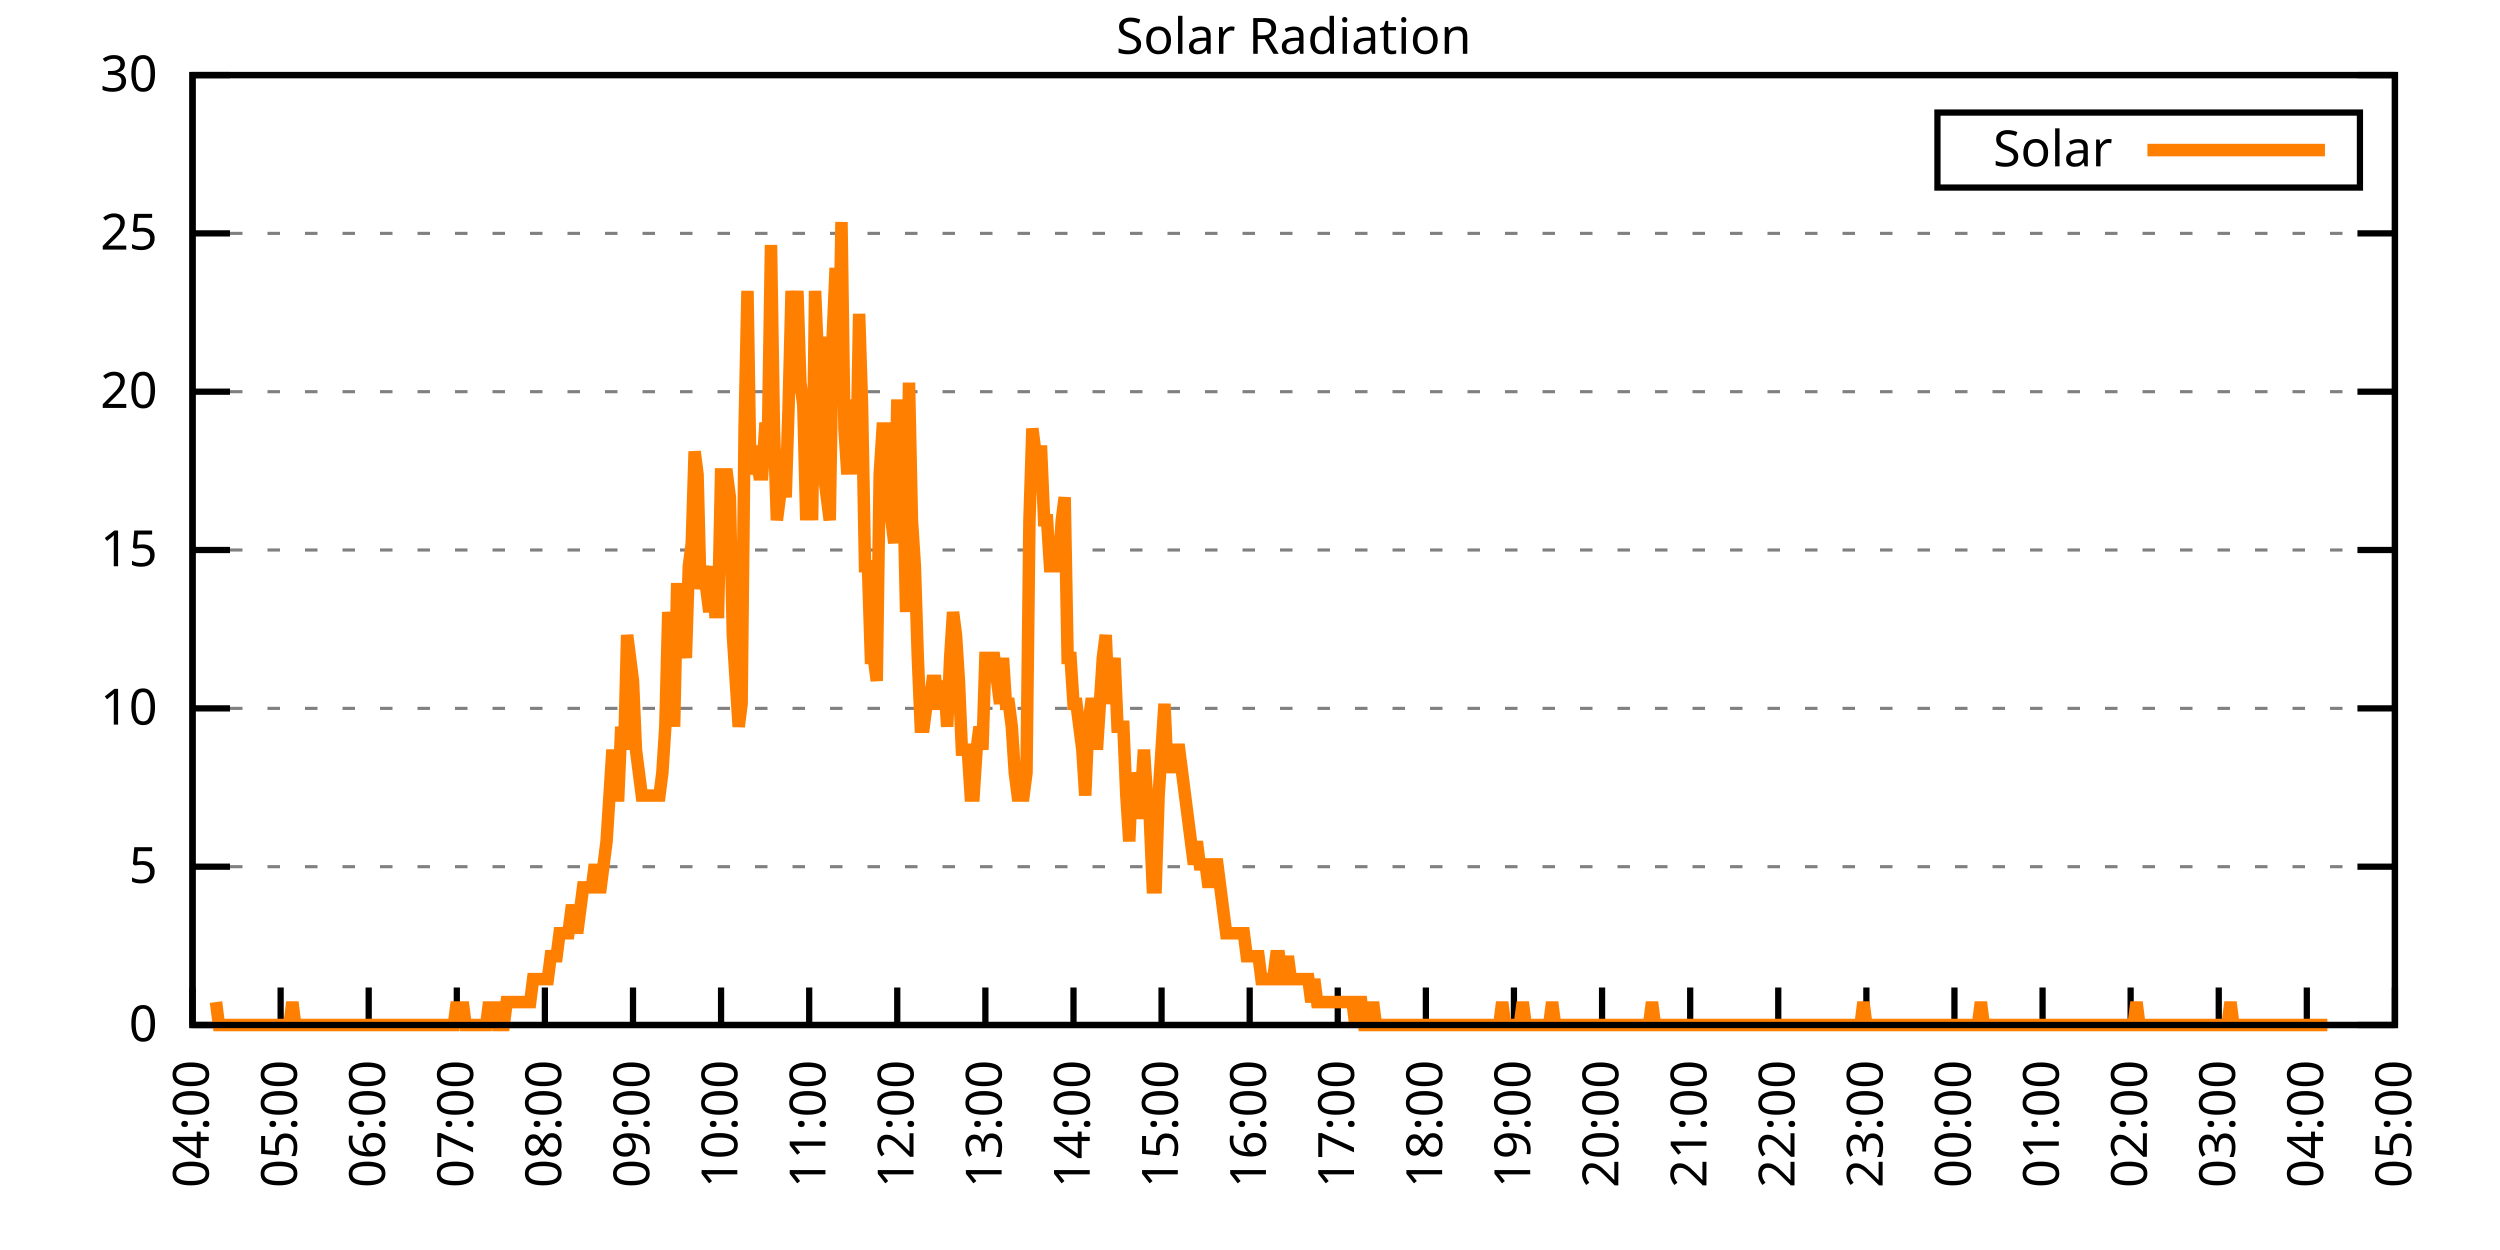
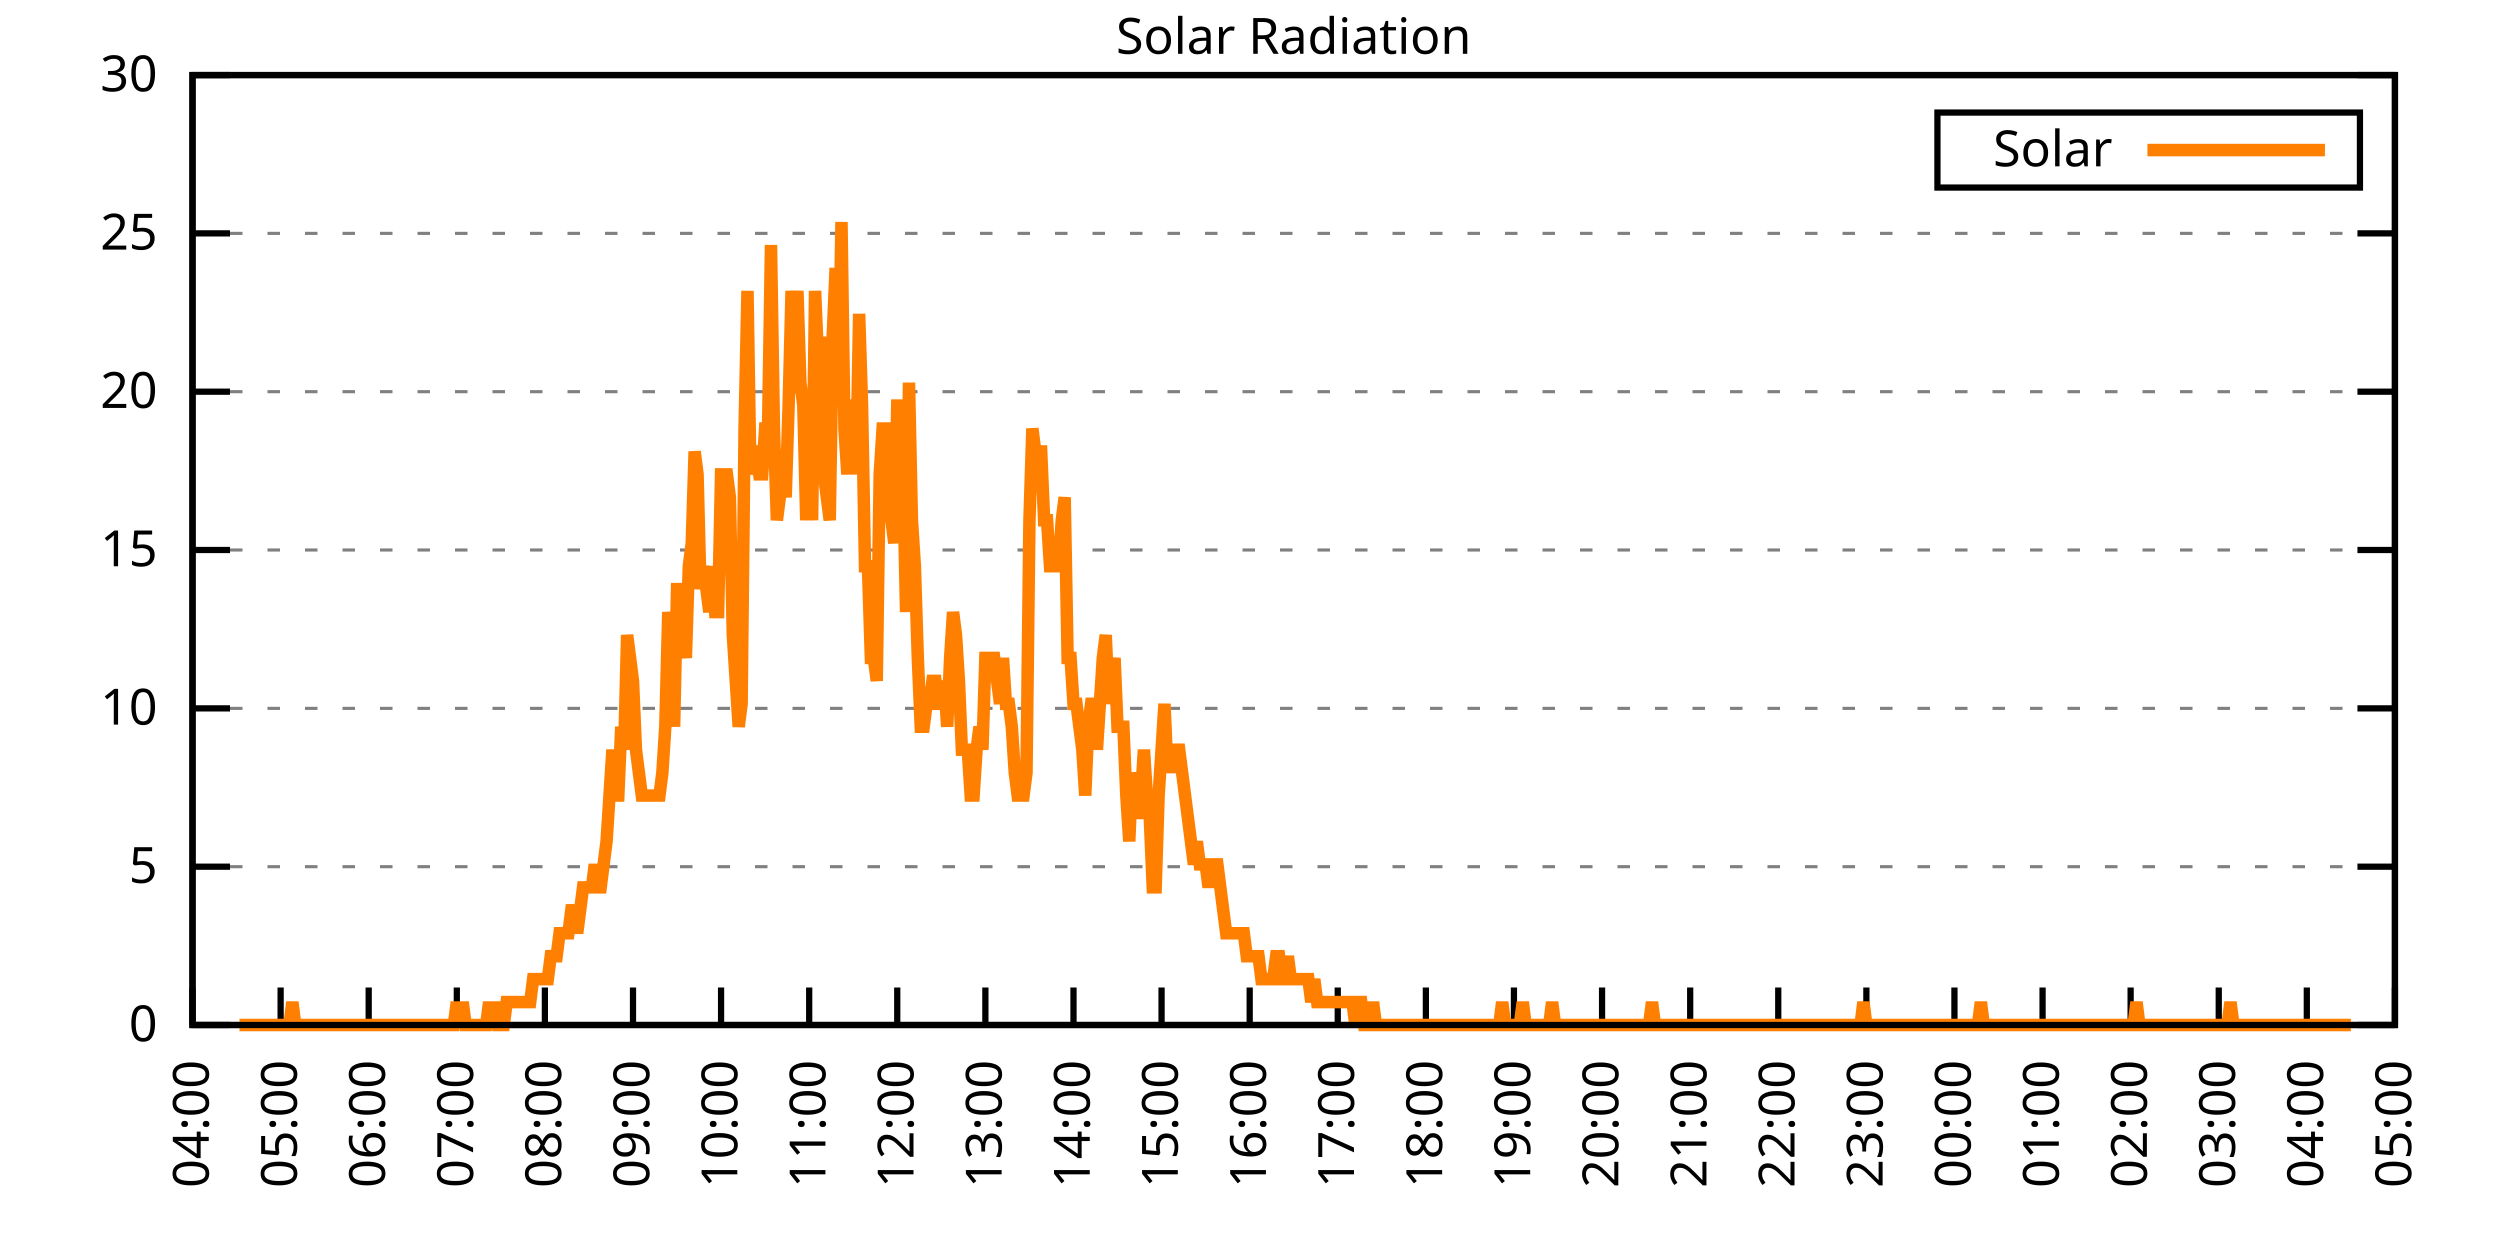
<svg xmlns="http://www.w3.org/2000/svg" xmlns:xlink="http://www.w3.org/1999/xlink" width="400" height="200" viewBox="0 0 400 200">
  <g id="gnuplot_canvas">
    <rect x="0" y="0" width="400" height="200" fill="none" />
    <defs>
      <circle id="gpDot" r="0.5" stroke-width="0.5" stroke="currentColor" />
      <path id="gpPt0" stroke-width="0.333" stroke="currentColor" d="M-1,0 h2 M0,-1 v2" />
      <path id="gpPt1" stroke-width="0.333" stroke="currentColor" d="M-1,-1 L1,1 M1,-1 L-1,1" />
      <path id="gpPt2" stroke-width="0.333" stroke="currentColor" d="M-1,0 L1,0 M0,-1 L0,1 M-1,-1 L1,1 M-1,1 L1,-1" />
      <rect id="gpPt3" stroke-width="0.333" stroke="currentColor" x="-1" y="-1" width="2" height="2" />
      <rect id="gpPt4" stroke-width="0.333" stroke="currentColor" fill="currentColor" x="-1" y="-1" width="2" height="2" />
      <circle id="gpPt5" stroke-width="0.333" stroke="currentColor" cx="0" cy="0" r="1" />
      <use xlink:href="#gpPt5" id="gpPt6" fill="currentColor" stroke="none" />
      <path id="gpPt7" stroke-width="0.333" stroke="currentColor" d="M0,-1.33 L-1.33,0.67 L1.33,0.67 z" />
      <use xlink:href="#gpPt7" id="gpPt8" fill="currentColor" stroke="none" />
      <use xlink:href="#gpPt7" id="gpPt9" stroke="currentColor" transform="rotate(180)" />
      <use xlink:href="#gpPt9" id="gpPt10" fill="currentColor" stroke="none" />
      <use xlink:href="#gpPt3" id="gpPt11" stroke="currentColor" transform="rotate(45)" />
      <use xlink:href="#gpPt11" id="gpPt12" fill="currentColor" stroke="none" />
      <path id="gpPt13" stroke-width="0.333" stroke="currentColor" d="M0,1.330 L1.265,0.411 L0.782,-1.067 L-0.782,-1.076 L-1.265,0.411 z" />
      <use xlink:href="#gpPt13" id="gpPt14" fill="currentColor" stroke="none" />
      <filter id="textbox" filterUnits="objectBoundingBox" x="0" y="0" height="1" width="1">
        <feFlood flood-color="white" flood-opacity="1" result="bgnd" />
        <feComposite in="SourceGraphic" in2="bgnd" operator="atop" />
      </filter>
      <filter id="greybox" filterUnits="objectBoundingBox" x="0" y="0" height="1" width="1">
        <feFlood flood-color="lightgrey" flood-opacity="1" result="grey" />
        <feComposite in="SourceGraphic" in2="grey" operator="atop" />
      </filter>
    </defs>
    <g fill="none" color="white" stroke="currentColor" stroke-width="1.00" stroke-linecap="butt" stroke-linejoin="miter">
</g>
    <g fill="none" color="black" stroke="currentColor" stroke-width="1.00" stroke-linecap="butt" stroke-linejoin="miter">
      <g stroke="none" shape-rendering="crispEdges">
        <polygon fill="rgb(255, 255, 255)" points="30.80,164.00 383.18,164.00 383.18,12.02 30.80,12.02 " />
      </g>
    </g>
    <g fill="none" color="black" stroke="currentColor" stroke-width="1.00" stroke-linecap="butt" stroke-linejoin="miter">
</g>
    <g fill="none" color="black" stroke="black" stroke-width="0.50" stroke-linecap="butt" stroke-linejoin="miter">
</g>
    <g fill="none" color="gray" stroke="currentColor" stroke-width="0.50" stroke-linecap="butt" stroke-linejoin="miter">
      <path stroke="gray" stroke-dasharray="2,4" class="gridline" d="M30.80,164.00 L383.19,164.00  " />
    </g>
    <g fill="none" color="gray" stroke="gray" stroke-width="1.00" stroke-linecap="butt" stroke-linejoin="miter">
</g>
    <g fill="none" color="black" stroke="currentColor" stroke-width="1.00" stroke-linecap="butt" stroke-linejoin="miter">
      <path stroke="black" d="M30.80,164.00 L36.80,164.00 M383.19,164.00 L377.19,164.00  " />
      <g transform="translate(25.20,166.60)" stroke="none" fill="black" font-family="Sans" font-size="8.00" text-anchor="end">
        <text>
          <tspan font-family="Sans"> 0</tspan>
        </text>
      </g>
    </g>
    <g fill="none" color="black" stroke="currentColor" stroke-width="1.00" stroke-linecap="butt" stroke-linejoin="miter">
</g>
    <g fill="none" color="black" stroke="black" stroke-width="0.50" stroke-linecap="butt" stroke-linejoin="miter">
</g>
    <g fill="none" color="gray" stroke="currentColor" stroke-width="0.50" stroke-linecap="butt" stroke-linejoin="miter">
      <path stroke="gray" stroke-dasharray="2,4" class="gridline" d="M30.80,138.67 L383.19,138.67  " />
    </g>
    <g fill="none" color="gray" stroke="gray" stroke-width="1.00" stroke-linecap="butt" stroke-linejoin="miter">
</g>
    <g fill="none" color="black" stroke="currentColor" stroke-width="1.00" stroke-linecap="butt" stroke-linejoin="miter">
      <path stroke="black" d="M30.80,138.67 L36.80,138.67 M383.19,138.67 L377.19,138.67  " />
      <g transform="translate(25.20,141.27)" stroke="none" fill="black" font-family="Sans" font-size="8.00" text-anchor="end">
        <text>
          <tspan font-family="Sans"> 5</tspan>
        </text>
      </g>
    </g>
    <g fill="none" color="black" stroke="currentColor" stroke-width="1.00" stroke-linecap="butt" stroke-linejoin="miter">
</g>
    <g fill="none" color="black" stroke="black" stroke-width="0.50" stroke-linecap="butt" stroke-linejoin="miter">
</g>
    <g fill="none" color="gray" stroke="currentColor" stroke-width="0.50" stroke-linecap="butt" stroke-linejoin="miter">
      <path stroke="gray" stroke-dasharray="2,4" class="gridline" d="M30.80,113.34 L383.19,113.34  " />
    </g>
    <g fill="none" color="gray" stroke="gray" stroke-width="1.00" stroke-linecap="butt" stroke-linejoin="miter">
</g>
    <g fill="none" color="black" stroke="currentColor" stroke-width="1.00" stroke-linecap="butt" stroke-linejoin="miter">
      <path stroke="black" d="M30.80,113.34 L36.80,113.34 M383.19,113.34 L377.19,113.34  " />
      <g transform="translate(25.20,115.94)" stroke="none" fill="black" font-family="Sans" font-size="8.00" text-anchor="end">
        <text>
          <tspan font-family="Sans"> 10</tspan>
        </text>
      </g>
    </g>
    <g fill="none" color="black" stroke="currentColor" stroke-width="1.00" stroke-linecap="butt" stroke-linejoin="miter">
</g>
    <g fill="none" color="black" stroke="black" stroke-width="0.50" stroke-linecap="butt" stroke-linejoin="miter">
</g>
    <g fill="none" color="gray" stroke="currentColor" stroke-width="0.50" stroke-linecap="butt" stroke-linejoin="miter">
      <path stroke="gray" stroke-dasharray="2,4" class="gridline" d="M30.80,88.00 L383.19,88.00  " />
    </g>
    <g fill="none" color="gray" stroke="gray" stroke-width="1.00" stroke-linecap="butt" stroke-linejoin="miter">
</g>
    <g fill="none" color="black" stroke="currentColor" stroke-width="1.00" stroke-linecap="butt" stroke-linejoin="miter">
      <path stroke="black" d="M30.80,88.00 L36.80,88.00 M383.19,88.00 L377.19,88.00  " />
      <g transform="translate(25.20,90.60)" stroke="none" fill="black" font-family="Sans" font-size="8.00" text-anchor="end">
        <text>
          <tspan font-family="Sans"> 15</tspan>
        </text>
      </g>
    </g>
    <g fill="none" color="black" stroke="currentColor" stroke-width="1.00" stroke-linecap="butt" stroke-linejoin="miter">
</g>
    <g fill="none" color="black" stroke="black" stroke-width="0.50" stroke-linecap="butt" stroke-linejoin="miter">
</g>
    <g fill="none" color="gray" stroke="currentColor" stroke-width="0.50" stroke-linecap="butt" stroke-linejoin="miter">
      <path stroke="gray" stroke-dasharray="2,4" class="gridline" d="M30.80,62.67 L383.19,62.67  " />
    </g>
    <g fill="none" color="gray" stroke="gray" stroke-width="1.00" stroke-linecap="butt" stroke-linejoin="miter">
</g>
    <g fill="none" color="black" stroke="currentColor" stroke-width="1.00" stroke-linecap="butt" stroke-linejoin="miter">
      <path stroke="black" d="M30.80,62.67 L36.80,62.67 M383.19,62.67 L377.19,62.67  " />
      <g transform="translate(25.20,65.27)" stroke="none" fill="black" font-family="Sans" font-size="8.00" text-anchor="end">
        <text>
          <tspan font-family="Sans"> 20</tspan>
        </text>
      </g>
    </g>
    <g fill="none" color="black" stroke="currentColor" stroke-width="1.00" stroke-linecap="butt" stroke-linejoin="miter">
</g>
    <g fill="none" color="black" stroke="black" stroke-width="0.50" stroke-linecap="butt" stroke-linejoin="miter">
</g>
    <g fill="none" color="gray" stroke="currentColor" stroke-width="0.50" stroke-linecap="butt" stroke-linejoin="miter">
      <path stroke="gray" stroke-dasharray="2,4" class="gridline" d="M30.80,37.34 L383.19,37.34  " />
    </g>
    <g fill="none" color="gray" stroke="gray" stroke-width="1.00" stroke-linecap="butt" stroke-linejoin="miter">
</g>
    <g fill="none" color="black" stroke="currentColor" stroke-width="1.00" stroke-linecap="butt" stroke-linejoin="miter">
      <path stroke="black" d="M30.80,37.34 L36.80,37.34 M383.19,37.34 L377.19,37.34  " />
      <g transform="translate(25.20,39.94)" stroke="none" fill="black" font-family="Sans" font-size="8.00" text-anchor="end">
        <text>
          <tspan font-family="Sans"> 25</tspan>
        </text>
      </g>
    </g>
    <g fill="none" color="black" stroke="currentColor" stroke-width="1.00" stroke-linecap="butt" stroke-linejoin="miter">
</g>
    <g fill="none" color="black" stroke="black" stroke-width="0.50" stroke-linecap="butt" stroke-linejoin="miter">
</g>
    <g fill="none" color="gray" stroke="currentColor" stroke-width="0.50" stroke-linecap="butt" stroke-linejoin="miter">
      <path stroke="gray" stroke-dasharray="2,4" class="gridline" d="M30.80,12.01 L383.19,12.01  " />
    </g>
    <g fill="none" color="gray" stroke="gray" stroke-width="1.00" stroke-linecap="butt" stroke-linejoin="miter">
</g>
    <g fill="none" color="black" stroke="currentColor" stroke-width="1.00" stroke-linecap="butt" stroke-linejoin="miter">
      <path stroke="black" d="M30.80,12.01 L36.80,12.01 M383.19,12.01 L377.19,12.01  " />
      <g transform="translate(25.20,14.61)" stroke="none" fill="black" font-family="Sans" font-size="8.00" text-anchor="end">
        <text>
          <tspan font-family="Sans"> 30</tspan>
        </text>
      </g>
    </g>
    <g fill="none" color="black" stroke="currentColor" stroke-width="1.00" stroke-linecap="butt" stroke-linejoin="miter">
      <path stroke="black" d="M30.80,164.00 L30.80,158.00  " />
      <g transform="translate(33.40,169.60) rotate(270.00)" stroke="none" fill="black" font-family="Sans" font-size="8.00" text-anchor="end">
        <text>
          <tspan font-family="Sans">04:00</tspan>
        </text>
      </g>
    </g>
    <g fill="none" color="black" stroke="currentColor" stroke-width="1.00" stroke-linecap="butt" stroke-linejoin="miter">
      <path stroke="black" d="M44.90,164.00 L44.90,158.00  " />
      <g transform="translate(47.50,169.60) rotate(270.00)" stroke="none" fill="black" font-family="Sans" font-size="8.00" text-anchor="end">
        <text>
          <tspan font-family="Sans">05:00</tspan>
        </text>
      </g>
    </g>
    <g fill="none" color="black" stroke="currentColor" stroke-width="1.00" stroke-linecap="butt" stroke-linejoin="miter">
      <path stroke="black" d="M58.99,164.00 L58.99,158.00  " />
      <g transform="translate(61.59,169.60) rotate(270.00)" stroke="none" fill="black" font-family="Sans" font-size="8.00" text-anchor="end">
        <text>
          <tspan font-family="Sans">06:00</tspan>
        </text>
      </g>
    </g>
    <g fill="none" color="black" stroke="currentColor" stroke-width="1.00" stroke-linecap="butt" stroke-linejoin="miter">
      <path stroke="black" d="M73.09,164.00 L73.09,158.00  " />
      <g transform="translate(75.69,169.60) rotate(270.00)" stroke="none" fill="black" font-family="Sans" font-size="8.00" text-anchor="end">
        <text>
          <tspan font-family="Sans">07:00</tspan>
        </text>
      </g>
    </g>
    <g fill="none" color="black" stroke="currentColor" stroke-width="1.00" stroke-linecap="butt" stroke-linejoin="miter">
      <path stroke="black" d="M87.18,164.00 L87.18,158.00  " />
      <g transform="translate(89.78,169.60) rotate(270.00)" stroke="none" fill="black" font-family="Sans" font-size="8.00" text-anchor="end">
        <text>
          <tspan font-family="Sans">08:00</tspan>
        </text>
      </g>
    </g>
    <g fill="none" color="black" stroke="currentColor" stroke-width="1.00" stroke-linecap="butt" stroke-linejoin="miter">
      <path stroke="black" d="M101.28,164.00 L101.28,158.00  " />
      <g transform="translate(103.88,169.60) rotate(270.00)" stroke="none" fill="black" font-family="Sans" font-size="8.00" text-anchor="end">
        <text>
          <tspan font-family="Sans">09:00</tspan>
        </text>
      </g>
    </g>
    <g fill="none" color="black" stroke="currentColor" stroke-width="1.00" stroke-linecap="butt" stroke-linejoin="miter">
      <path stroke="black" d="M115.37,164.00 L115.37,158.00  " />
      <g transform="translate(117.97,169.60) rotate(270.00)" stroke="none" fill="black" font-family="Sans" font-size="8.00" text-anchor="end">
        <text>
          <tspan font-family="Sans">10:00</tspan>
        </text>
      </g>
    </g>
    <g fill="none" color="black" stroke="currentColor" stroke-width="1.00" stroke-linecap="butt" stroke-linejoin="miter">
      <path stroke="black" d="M129.47,164.00 L129.47,158.00  " />
      <g transform="translate(132.07,169.60) rotate(270.00)" stroke="none" fill="black" font-family="Sans" font-size="8.00" text-anchor="end">
        <text>
          <tspan font-family="Sans">11:00</tspan>
        </text>
      </g>
    </g>
    <g fill="none" color="black" stroke="currentColor" stroke-width="1.00" stroke-linecap="butt" stroke-linejoin="miter">
      <path stroke="black" d="M143.56,164.00 L143.56,158.00  " />
      <g transform="translate(146.16,169.60) rotate(270.00)" stroke="none" fill="black" font-family="Sans" font-size="8.00" text-anchor="end">
        <text>
          <tspan font-family="Sans">12:00</tspan>
        </text>
      </g>
    </g>
    <g fill="none" color="black" stroke="currentColor" stroke-width="1.00" stroke-linecap="butt" stroke-linejoin="miter">
      <path stroke="black" d="M157.66,164.00 L157.66,158.00  " />
      <g transform="translate(160.26,169.60) rotate(270.00)" stroke="none" fill="black" font-family="Sans" font-size="8.00" text-anchor="end">
        <text>
          <tspan font-family="Sans">13:00</tspan>
        </text>
      </g>
    </g>
    <g fill="none" color="black" stroke="currentColor" stroke-width="1.00" stroke-linecap="butt" stroke-linejoin="miter">
      <path stroke="black" d="M171.76,164.00 L171.76,158.00  " />
      <g transform="translate(174.36,169.60) rotate(270.00)" stroke="none" fill="black" font-family="Sans" font-size="8.00" text-anchor="end">
        <text>
          <tspan font-family="Sans">14:00</tspan>
        </text>
      </g>
    </g>
    <g fill="none" color="black" stroke="currentColor" stroke-width="1.00" stroke-linecap="butt" stroke-linejoin="miter">
      <path stroke="black" d="M185.85,164.00 L185.85,158.00  " />
      <g transform="translate(188.45,169.60) rotate(270.00)" stroke="none" fill="black" font-family="Sans" font-size="8.00" text-anchor="end">
        <text>
          <tspan font-family="Sans">15:00</tspan>
        </text>
      </g>
    </g>
    <g fill="none" color="black" stroke="currentColor" stroke-width="1.00" stroke-linecap="butt" stroke-linejoin="miter">
      <path stroke="black" d="M199.95,164.00 L199.95,158.00  " />
      <g transform="translate(202.55,169.60) rotate(270.00)" stroke="none" fill="black" font-family="Sans" font-size="8.00" text-anchor="end">
        <text>
          <tspan font-family="Sans">16:00</tspan>
        </text>
      </g>
    </g>
    <g fill="none" color="black" stroke="currentColor" stroke-width="1.00" stroke-linecap="butt" stroke-linejoin="miter">
      <path stroke="black" d="M214.04,164.00 L214.04,158.00  " />
      <g transform="translate(216.64,169.60) rotate(270.00)" stroke="none" fill="black" font-family="Sans" font-size="8.00" text-anchor="end">
        <text>
          <tspan font-family="Sans">17:00</tspan>
        </text>
      </g>
    </g>
    <g fill="none" color="black" stroke="currentColor" stroke-width="1.00" stroke-linecap="butt" stroke-linejoin="miter">
      <path stroke="black" d="M228.14,164.00 L228.14,158.00  " />
      <g transform="translate(230.74,169.60) rotate(270.00)" stroke="none" fill="black" font-family="Sans" font-size="8.00" text-anchor="end">
        <text>
          <tspan font-family="Sans">18:00</tspan>
        </text>
      </g>
    </g>
    <g fill="none" color="black" stroke="currentColor" stroke-width="1.00" stroke-linecap="butt" stroke-linejoin="miter">
      <path stroke="black" d="M242.23,164.00 L242.23,158.00  " />
      <g transform="translate(244.83,169.60) rotate(270.00)" stroke="none" fill="black" font-family="Sans" font-size="8.00" text-anchor="end">
        <text>
          <tspan font-family="Sans">19:00</tspan>
        </text>
      </g>
    </g>
    <g fill="none" color="black" stroke="currentColor" stroke-width="1.00" stroke-linecap="butt" stroke-linejoin="miter">
      <path stroke="black" d="M256.33,164.00 L256.33,158.00  " />
      <g transform="translate(258.93,169.60) rotate(270.00)" stroke="none" fill="black" font-family="Sans" font-size="8.00" text-anchor="end">
        <text>
          <tspan font-family="Sans">20:00</tspan>
        </text>
      </g>
    </g>
    <g fill="none" color="black" stroke="currentColor" stroke-width="1.00" stroke-linecap="butt" stroke-linejoin="miter">
      <path stroke="black" d="M270.43,164.00 L270.43,158.00  " />
      <g transform="translate(273.03,169.60) rotate(270.00)" stroke="none" fill="black" font-family="Sans" font-size="8.00" text-anchor="end">
        <text>
          <tspan font-family="Sans">21:00</tspan>
        </text>
      </g>
    </g>
    <g fill="none" color="black" stroke="currentColor" stroke-width="1.00" stroke-linecap="butt" stroke-linejoin="miter">
      <path stroke="black" d="M284.52,164.00 L284.52,158.00  " />
      <g transform="translate(287.12,169.60) rotate(270.00)" stroke="none" fill="black" font-family="Sans" font-size="8.00" text-anchor="end">
        <text>
          <tspan font-family="Sans">22:00</tspan>
        </text>
      </g>
    </g>
    <g fill="none" color="black" stroke="currentColor" stroke-width="1.00" stroke-linecap="butt" stroke-linejoin="miter">
      <path stroke="black" d="M298.62,164.00 L298.62,158.00  " />
      <g transform="translate(301.22,169.60) rotate(270.00)" stroke="none" fill="black" font-family="Sans" font-size="8.00" text-anchor="end">
        <text>
          <tspan font-family="Sans">23:00</tspan>
        </text>
      </g>
    </g>
    <g fill="none" color="black" stroke="currentColor" stroke-width="1.00" stroke-linecap="butt" stroke-linejoin="miter">
      <path stroke="black" d="M312.71,164.00 L312.71,158.00  " />
      <g transform="translate(315.31,169.60) rotate(270.00)" stroke="none" fill="black" font-family="Sans" font-size="8.00" text-anchor="end">
        <text>
          <tspan font-family="Sans">00:00</tspan>
        </text>
      </g>
    </g>
    <g fill="none" color="black" stroke="currentColor" stroke-width="1.00" stroke-linecap="butt" stroke-linejoin="miter">
      <path stroke="black" d="M326.81,164.00 L326.81,158.00  " />
      <g transform="translate(329.41,169.60) rotate(270.00)" stroke="none" fill="black" font-family="Sans" font-size="8.00" text-anchor="end">
        <text>
          <tspan font-family="Sans">01:00</tspan>
        </text>
      </g>
    </g>
    <g fill="none" color="black" stroke="currentColor" stroke-width="1.00" stroke-linecap="butt" stroke-linejoin="miter">
      <path stroke="black" d="M340.90,164.00 L340.90,158.00  " />
      <g transform="translate(343.50,169.60) rotate(270.00)" stroke="none" fill="black" font-family="Sans" font-size="8.00" text-anchor="end">
        <text>
          <tspan font-family="Sans">02:00</tspan>
        </text>
      </g>
    </g>
    <g fill="none" color="black" stroke="currentColor" stroke-width="1.00" stroke-linecap="butt" stroke-linejoin="miter">
      <path stroke="black" d="M355.00,164.00 L355.00,158.00  " />
      <g transform="translate(357.60,169.60) rotate(270.00)" stroke="none" fill="black" font-family="Sans" font-size="8.00" text-anchor="end">
        <text>
          <tspan font-family="Sans">03:00</tspan>
        </text>
      </g>
    </g>
    <g fill="none" color="black" stroke="currentColor" stroke-width="1.00" stroke-linecap="butt" stroke-linejoin="miter">
      <path stroke="black" d="M369.09,164.00 L369.09,158.00  " />
      <g transform="translate(371.69,169.60) rotate(270.00)" stroke="none" fill="black" font-family="Sans" font-size="8.00" text-anchor="end">
        <text>
          <tspan font-family="Sans">04:00</tspan>
        </text>
      </g>
    </g>
    <g fill="none" color="black" stroke="currentColor" stroke-width="1.00" stroke-linecap="butt" stroke-linejoin="miter">
      <path stroke="black" d="M383.19,164.00 L383.19,158.00  " />
      <g transform="translate(385.79,169.60) rotate(270.00)" stroke="none" fill="black" font-family="Sans" font-size="8.00" text-anchor="end">
        <text>
          <tspan font-family="Sans">05:00</tspan>
        </text>
      </g>
    </g>
    <g fill="none" color="black" stroke="currentColor" stroke-width="1.00" stroke-linecap="butt" stroke-linejoin="miter">
</g>
    <g fill="none" color="black" stroke="currentColor" stroke-width="1.00" stroke-linecap="butt" stroke-linejoin="miter">
      <path stroke="black" d="M30.80,12.01 L30.80,164.00 L383.19,164.00 L383.19,12.01 L30.80,12.01 Z  " />
    </g>
    <g fill="none" color="black" stroke="currentColor" stroke-width="1.00" stroke-linecap="butt" stroke-linejoin="miter">
</g>
    <g fill="none" color="black" stroke="currentColor" stroke-width="1.00" stroke-linecap="butt" stroke-linejoin="miter">
      <path stroke="black" d="M309.99,30.01 L309.99,18.01 L377.59,18.01 L377.59,30.01 L309.99,30.01 Z  " />
    </g>
    <g id="Solar_Radiation_plot_1">
      <g fill="none" color="white" stroke="black" stroke-width="2.00" stroke-linecap="butt" stroke-linejoin="miter">
</g>
      <g fill="none" color="black" stroke="currentColor" stroke-width="2.00" stroke-linecap="butt" stroke-linejoin="miter">
        <g transform="translate(337.99,26.61)" stroke="none" fill="black" font-family="Sans" font-size="8.00" text-anchor="end">
          <text>
            <tspan font-family="Sans">Solar</tspan>
          </text>
        </g>
      </g>
      <g fill="none" color="black" stroke="currentColor" stroke-width="2.00" stroke-linecap="butt" stroke-linejoin="miter">
-         <path stroke="rgb(255, 127,   0)" d="M343.59,24.01 L371.99,24.01 M34.56,160.33 L35.03,164.00 L35.50,164.00 L35.97,164.00 L36.44,164.00 L36.91,164.00   L37.38,164.00 L37.85,164.00 L38.32,164.00 L38.79,164.00 L39.26,164.00 L39.73,164.00 L40.20,164.00 L40.67,164.00   L41.14,164.00 L41.61,164.00 L42.08,164.00 L42.55,164.00 L43.02,164.00 L43.49,164.00 L43.96,164.00 L44.43,164.00   L44.90,164.00 L45.37,164.00 L45.84,164.00 L46.31,164.00 L46.78,160.33 L47.24,164.00 L47.71,164.00 L48.18,164.00   L48.65,164.00 L49.12,164.00 L49.59,164.00 L50.06,164.00 L50.53,164.00 L51.00,164.00 L51.47,164.00 L51.94,164.00   L52.41,164.00 L52.88,164.00 L53.35,164.00 L53.82,164.00 L54.29,164.00 L54.76,164.00 L55.23,164.00 L55.70,164.00   L56.17,164.00 L56.64,164.00 L57.11,164.00 L57.58,164.00 L58.05,164.00 L58.52,164.00 L58.99,164.00 L59.46,164.00   L59.93,164.00 L60.40,164.00 L60.87,164.00 L61.34,164.00 L61.81,164.00 L62.28,164.00 L62.75,164.00 L63.22,164.00   L63.69,164.00 L64.16,164.00 L64.63,164.00 L65.10,164.00 L65.57,164.00 L66.04,164.00 L66.51,164.00 L66.98,164.00   L67.45,164.00 L67.92,164.00 L68.39,164.00 L68.86,164.00 L69.33,164.00 L69.80,164.00 L70.27,164.00 L70.74,164.00   L71.21,164.00 L71.68,164.00 L72.15,164.00 L72.62,164.00 L73.09,160.33 L73.56,164.00 L74.03,160.33 L74.50,164.00   L74.97,164.00 L75.44,164.00 L75.91,164.00 L76.38,164.00 L76.85,164.00 L77.32,164.00 L77.79,164.00 L78.26,160.33   L78.73,164.00 L79.19,160.33 L79.66,164.00 L80.13,164.00 L80.60,164.00 L81.07,160.33 L81.54,160.33 L82.01,160.33   L82.48,160.33 L82.95,160.33 L83.42,160.33 L83.89,160.33 L84.36,160.33 L84.83,160.33 L85.30,156.66 L85.77,156.66   L86.24,156.66 L86.71,156.66 L87.18,156.66 L87.65,156.66 L88.12,152.99 L88.59,152.99 L89.06,152.99 L89.53,149.32   L90.00,149.32 L90.47,149.32 L90.94,149.32 L91.41,145.65 L91.88,145.65 L92.35,149.32 L92.82,145.65 L93.29,141.98   L93.76,141.98 L94.23,141.98 L94.70,141.98 L95.17,138.30 L95.64,141.98 L96.11,141.98 L96.58,138.30 L97.05,134.63   L97.52,127.29 L97.99,119.95 L98.46,127.29 L98.93,127.29 L99.40,116.28 L99.87,119.95 L100.34,101.60 L100.81,105.27   L101.28,108.94 L101.75,119.95 L102.22,123.62 L102.69,127.29 L103.16,127.29 L103.63,127.29 L104.10,127.29 L104.57,127.29   L105.04,127.29 L105.51,127.29 L105.98,123.62 L106.45,116.28 L106.92,97.93 L107.39,101.60 L107.86,116.28 L108.33,94.26   L108.80,94.26 L109.27,101.60 L109.74,105.27 L110.21,90.59 L110.68,86.91 L111.14,72.23 L111.61,75.90 L112.08,94.26   L112.55,90.59 L113.02,94.26 L113.49,97.93 L113.96,90.59 L114.43,97.93 L114.90,97.93 L115.37,75.90 L115.84,75.90   L116.31,75.90 L116.78,79.57 L117.25,101.60 L117.72,108.94 L118.19,116.28 L118.66,112.61 L119.13,68.56 L119.60,46.54   L120.07,75.90 L120.54,72.23 L121.01,72.23 L121.48,75.90 L121.95,75.90 L122.42,68.56 L122.89,68.56 L123.36,39.19   L123.83,68.56 L124.30,83.24 L124.77,79.57 L125.24,75.90 L125.71,79.57 L126.18,64.89 L126.65,46.54 L127.12,53.88   L127.59,46.54 L128.06,61.22 L128.53,64.89 L129.00,83.24 L129.47,72.23 L129.94,83.24 L130.41,46.54 L130.88,57.55   L131.35,53.88 L131.82,75.90 L132.29,79.57 L132.76,83.24 L133.23,53.88 L133.70,42.87 L134.17,61.22 L134.64,35.52   L135.11,68.56 L135.58,75.90 L136.05,64.89 L136.52,64.89 L136.99,75.90 L137.46,50.21 L137.93,64.89 L138.40,90.59   L138.87,90.59 L139.34,105.27 L139.81,105.27 L140.28,108.94 L140.75,75.90 L141.22,68.56 L141.69,68.56 L142.16,68.56   L142.63,83.24 L143.09,86.91 L143.56,64.89 L144.03,64.89 L144.50,75.90 L144.97,97.93 L145.44,61.22 L145.91,83.24   L146.38,90.59 L146.85,105.27 L147.32,116.28 L147.79,116.28 L148.26,112.61 L148.73,112.61 L149.20,108.94 L149.67,108.94   L150.14,112.61 L150.61,112.61 L151.08,108.94 L151.55,116.28 L152.02,105.27 L152.49,97.93 L152.96,101.60 L153.43,108.94   L153.90,119.95 L154.37,119.95 L154.84,119.95 L155.31,127.29 L155.78,127.29 L156.25,119.95 L156.72,116.28 L157.19,119.95   L157.66,105.27 L158.13,105.27 L158.60,105.27 L159.07,105.27 L159.54,108.94 L160.01,112.61 L160.48,105.27 L160.95,112.61   L161.42,112.61 L161.89,116.28 L162.36,123.62 L162.83,127.29 L163.30,127.29 L163.77,127.29 L164.24,123.62 L164.71,83.24   L165.18,68.56 L165.65,72.23 L166.12,72.23 L166.59,72.23 L167.06,83.24 L167.53,83.24 L168.00,90.59 L168.47,90.59   L168.94,90.59 L169.41,90.59 L169.88,83.24 L170.35,79.57 L170.82,105.27 L171.29,105.27 L171.76,112.61 L172.23,112.61   L172.70,116.28 L173.17,119.95 L173.64,127.29 L174.11,116.28 L174.58,112.61 L175.04,112.61 L175.51,119.95 L175.98,112.61   L176.45,105.27 L176.92,101.60 L177.39,112.61 L177.86,108.94 L178.33,105.27 L178.80,116.28 L179.27,116.28 L179.74,116.28   L180.21,127.29 L180.68,134.63 L181.15,123.62 L181.62,127.29 L182.09,130.96 L182.56,127.29 L183.03,119.95 L183.50,127.29   L183.97,130.96 L184.44,141.98 L184.91,141.98 L185.38,127.29 L185.85,119.95 L186.32,112.61 L186.79,123.62 L187.26,119.95   L187.73,123.62 L188.20,119.95 L188.67,119.95 L189.14,123.62 L189.61,127.29 L190.08,130.96 L190.55,134.63 L191.02,138.30   L191.49,134.63 L191.96,138.30 L192.43,138.30 L192.90,138.30 L193.37,141.98 L193.84,138.30 L194.31,138.30 L194.78,138.30   L195.25,141.98 L195.72,145.65 L196.19,149.32 L196.66,149.32 L197.13,149.32 L197.60,149.32 L198.07,149.32 L198.54,149.32   L199.01,149.32 L199.48,152.99 L199.95,152.99 L200.42,152.99 L200.89,152.99 L201.36,152.99 L201.83,156.66 L202.30,156.66   L202.77,156.66 L203.24,156.66 L203.71,156.66 L204.18,152.99 L204.65,152.99 L205.12,156.66 L205.59,156.66 L206.06,152.99   L206.53,156.66 L207.00,156.66 L207.46,156.66 L207.93,156.66 L208.40,156.66 L208.87,156.66 L209.34,156.66 L209.81,160.33   L210.28,156.66 L210.75,160.33 L211.22,160.33 L211.69,160.33 L212.16,160.33 L212.63,160.33 L213.10,160.33 L213.57,160.33   L214.04,160.33 L214.51,160.33 L214.98,160.33 L215.45,160.33 L215.92,160.33 L216.39,160.33 L216.86,164.00 L217.33,160.33   L217.80,160.33 L218.27,164.00 L218.74,164.00 L219.21,164.00 L219.68,160.33 L220.15,164.00 L220.62,164.00 L221.09,164.00   L221.56,164.00 L222.03,164.00 L222.50,164.00 L222.97,164.00 L223.44,164.00 L223.91,164.00 L224.38,164.00 L224.85,164.00   L225.32,164.00 L225.79,164.00 L226.26,164.00 L226.73,164.00 L227.20,164.00 L227.67,164.00 L228.14,164.00 L228.61,164.00   L229.08,164.00 L229.55,164.00 L230.02,164.00 L230.49,164.00 L230.96,164.00 L231.43,164.00 L231.90,164.00 L232.37,164.00   L232.84,164.00 L233.31,164.00 L233.78,164.00 L234.25,164.00 L234.72,164.00 L235.19,164.00 L235.66,164.00 L236.13,164.00   L236.60,164.00 L237.07,164.00 L237.54,164.00 L238.01,164.00 L238.48,164.00 L238.95,164.00 L239.41,164.00 L239.88,164.00   L240.35,160.33 L240.82,164.00 L241.29,164.00 L241.76,164.00 L242.23,164.00 L242.70,164.00 L243.17,164.00 L243.64,160.33   L244.11,164.00 L244.58,164.00 L245.05,164.00 L245.52,164.00 L245.99,164.00 L246.46,164.00 L246.93,164.00 L247.40,164.00   L247.87,164.00 L248.34,160.33 L248.81,164.00 L249.28,164.00 L249.75,164.00 L250.22,164.00 L250.69,164.00 L251.16,164.00   L251.63,164.00 L252.10,164.00 L252.57,164.00 L253.04,164.00 L253.51,164.00 L253.98,164.00 L254.45,164.00 L254.92,164.00   L255.39,164.00 L255.86,164.00 L256.33,164.00 L256.80,164.00 L257.27,164.00 L257.74,164.00 L258.21,164.00 L258.68,164.00   L259.15,164.00 L259.62,164.00 L260.09,164.00 L260.56,164.00 L261.03,164.00 L261.50,164.00 L261.97,164.00 L262.44,164.00   L262.91,164.00 L263.38,164.00 L263.85,164.00 L264.32,160.33 L264.79,164.00 L265.26,164.00 L265.73,164.00 L266.20,164.00   L266.67,164.00 L267.14,164.00 L267.61,164.00 L268.08,164.00 L268.55,164.00 L269.02,164.00 L269.49,164.00 L269.96,164.00   L270.43,164.00 L270.90,164.00 L271.36,164.00 L271.83,164.00 L272.30,164.00 L272.77,164.00 L273.24,164.00 L273.71,164.00   L274.18,164.00 L274.65,164.00 L275.12,164.00 L275.59,164.00 L276.06,164.00 L276.53,164.00 L277.00,164.00 L277.47,164.00   L277.94,164.00 L278.41,164.00 L278.88,164.00 L279.35,164.00 L279.82,164.00 L280.29,164.00 L280.76,164.00 L281.23,164.00   L281.70,164.00 L282.17,164.00 L282.64,164.00 L283.11,164.00 L283.58,164.00 L284.05,164.00 L284.52,164.00 L284.99,164.00   L285.46,164.00 L285.93,164.00 L286.40,164.00 L286.87,164.00 L287.34,164.00 L287.81,164.00 L288.28,164.00 L288.75,164.00   L289.22,164.00 L289.69,164.00 L290.16,164.00 L290.63,164.00 L291.10,164.00 L291.57,164.00 L292.04,164.00 L292.51,164.00   L292.98,164.00 L293.45,164.00 L293.92,164.00 L294.39,164.00 L294.86,164.00 L295.33,164.00 L295.80,164.00 L296.27,164.00   L296.74,164.00 L297.21,164.00 L297.68,164.00 L298.15,160.33 L298.62,164.00 L299.09,164.00 L299.56,164.00 L300.03,164.00   L300.50,164.00 L300.97,164.00 L301.44,164.00 L301.91,164.00 L302.38,164.00 L302.85,164.00 L303.31,164.00 L303.78,164.00   L304.25,164.00 L304.72,164.00 L305.19,164.00 L305.66,164.00 L306.13,164.00 L306.60,164.00 L307.07,164.00 L307.54,164.00   L308.01,164.00 L308.48,164.00 L308.95,164.00 L309.42,164.00 L309.89,164.00 L310.36,164.00 L310.83,164.00 L311.30,164.00   L311.77,164.00 L312.24,164.00 L312.71,164.00 L313.18,164.00 L313.65,164.00 L314.12,164.00 L314.59,164.00 L315.06,164.00   L315.53,164.00 L316.00,164.00 L316.47,164.00 L316.94,160.33 L317.41,164.00 L317.88,164.00 L318.35,164.00 L318.82,164.00   L319.29,164.00 L319.76,164.00 L320.23,164.00 L320.70,164.00 L321.17,164.00 L321.64,164.00 L322.11,164.00 L322.58,164.00   L323.05,164.00 L323.52,164.00 L323.99,164.00 L324.46,164.00 L324.93,164.00 L325.40,164.00 L325.87,164.00 L326.34,164.00   L326.81,164.00 L327.28,164.00 L327.75,164.00 L328.22,164.00 L328.69,164.00 L329.16,164.00 L329.63,164.00 L330.10,164.00   L330.57,164.00 L331.04,164.00 L331.51,164.00 L331.98,164.00 L332.45,164.00 L332.92,164.00 L333.39,164.00 L333.86,164.00   L334.33,164.00 L334.80,164.00 L335.26,164.00 L335.73,164.00 L336.20,164.00 L336.67,164.00 L337.14,164.00 L337.61,164.00   L338.08,164.00 L338.55,164.00 L339.02,164.00 L339.49,164.00 L339.96,164.00 L340.43,164.00 L340.90,164.00 L341.37,164.00   L341.84,160.33 L342.31,164.00 L342.78,164.00 L343.25,164.00 L343.72,164.00 L344.19,164.00 L344.66,164.00 L345.13,164.00   L345.60,164.00 L346.07,164.00 L346.54,164.00 L347.01,164.00 L347.48,164.00 L347.95,164.00 L348.42,164.00 L348.89,164.00   L349.36,164.00 L349.83,164.00 L350.30,164.00 L350.77,164.00 L351.24,164.00 L351.71,164.00 L352.18,164.00 L352.65,164.00   L353.12,164.00 L353.59,164.00 L354.06,164.00 L354.53,164.00 L355.00,164.00 L355.47,164.00 L355.94,164.00 L356.41,164.00   L356.88,160.33 L357.35,164.00 L357.82,164.00 L358.29,164.00 L358.76,164.00 L359.23,164.00 L359.70,164.00 L360.17,164.00   L360.64,164.00 L361.11,164.00 L361.58,164.00 L362.05,164.00 L362.52,164.00 L362.99,164.00 L363.46,164.00 L363.93,164.00   L364.40,164.00 L364.87,164.00 L365.34,164.00 L365.81,164.00 L366.28,164.00 L366.75,164.00 L367.21,164.00 L367.68,164.00   L368.15,164.00 L368.62,164.00 L369.09,164.00 L369.56,164.00 L370.03,164.00 L370.50,164.00 L370.97,164.00 L371.44,164.00   L371.91,164.00 L372.38,164.00  " />
+         <path stroke="rgb(255, 127,   0)" d="M343.59,24.01 L371.99,24.01 M38.32,164.00 L38.79,164.00 L39.26,164.00 L39.73,164.00 L40.20,164.00 L40.67,164.00   L41.14,164.00 L41.61,164.00 L42.08,164.00 L42.55,164.00 L43.02,164.00 L43.49,164.00 L43.96,164.00 L44.43,164.00   L44.90,164.00 L45.37,164.00 L45.84,164.00 L46.31,164.00 L46.78,160.33 L47.24,164.00 L47.71,164.00 L48.18,164.00   L48.65,164.00 L49.12,164.00 L49.59,164.00 L50.06,164.00 L50.53,164.00 L51.00,164.00 L51.47,164.00 L51.94,164.00   L52.41,164.00 L52.88,164.00 L53.35,164.00 L53.82,164.00 L54.29,164.00 L54.76,164.00 L55.23,164.00 L55.70,164.00   L56.17,164.00 L56.64,164.00 L57.11,164.00 L57.58,164.00 L58.05,164.00 L58.52,164.00 L58.99,164.00 L59.46,164.00   L59.93,164.00 L60.40,164.00 L60.87,164.00 L61.34,164.00 L61.81,164.00 L62.28,164.00 L62.75,164.00 L63.22,164.00   L63.69,164.00 L64.16,164.00 L64.63,164.00 L65.10,164.00 L65.57,164.00 L66.04,164.00 L66.51,164.00 L66.98,164.00   L67.45,164.00 L67.92,164.00 L68.39,164.00 L68.86,164.00 L69.33,164.00 L69.80,164.00 L70.27,164.00 L70.74,164.00   L71.21,164.00 L71.68,164.00 L72.15,164.00 L72.62,164.00 L73.09,160.33 L73.56,164.00 L74.03,160.33 L74.50,164.00   L74.97,164.00 L75.44,164.00 L75.91,164.00 L76.38,164.00 L76.85,164.00 L77.32,164.00 L77.79,164.00 L78.26,160.33   L78.73,164.00 L79.19,160.33 L79.66,164.00 L80.13,164.00 L80.60,164.00 L81.07,160.33 L81.54,160.33 L82.01,160.33   L82.48,160.33 L82.95,160.33 L83.42,160.33 L83.89,160.33 L84.36,160.33 L84.83,160.33 L85.30,156.66 L85.77,156.66   L86.24,156.66 L86.71,156.66 L87.18,156.66 L87.65,156.66 L88.12,152.99 L88.59,152.99 L89.06,152.99 L89.53,149.32   L90.00,149.32 L90.47,149.32 L90.94,149.32 L91.41,145.65 L91.88,145.65 L92.35,149.32 L92.82,145.65 L93.29,141.98   L93.76,141.98 L94.23,141.98 L94.70,141.98 L95.17,138.30 L95.64,141.98 L96.11,141.98 L96.58,138.30 L97.05,134.63   L97.52,127.29 L97.99,119.95 L98.46,127.29 L98.93,127.29 L99.40,116.28 L99.87,119.95 L100.34,101.60 L100.81,105.27   L101.28,108.94 L101.75,119.95 L102.22,123.62 L102.69,127.29 L103.16,127.29 L103.63,127.29 L104.10,127.29 L104.57,127.29   L105.04,127.29 L105.51,127.29 L105.98,123.62 L106.45,116.28 L106.92,97.93 L107.39,101.60 L107.86,116.28 L108.33,94.26   L108.80,94.26 L109.27,101.60 L109.74,105.27 L110.21,90.59 L110.68,86.91 L111.14,72.23 L111.61,75.90 L112.08,94.26   L112.55,90.59 L113.02,94.26 L113.49,97.93 L113.96,90.59 L114.43,97.93 L114.90,97.93 L115.37,75.90 L115.84,75.90   L116.31,75.90 L116.78,79.57 L117.25,101.60 L117.72,108.94 L118.19,116.28 L118.66,112.61 L119.13,68.56 L119.60,46.54   L120.07,75.90 L120.54,72.23 L121.01,72.23 L121.48,75.90 L121.95,75.90 L122.42,68.56 L122.89,68.56 L123.36,39.19   L123.83,68.56 L124.30,83.24 L124.77,79.57 L125.24,75.90 L125.71,79.57 L126.18,64.89 L126.65,46.54 L127.12,53.88   L127.59,46.54 L128.06,61.22 L128.53,64.89 L129.00,83.24 L129.47,72.23 L129.94,83.24 L130.41,46.54 L130.88,57.55   L131.35,53.88 L131.82,75.90 L132.29,79.57 L132.76,83.24 L133.23,53.88 L133.70,42.87 L134.17,61.22 L134.64,35.52   L135.11,68.56 L135.58,75.90 L136.05,64.89 L136.52,64.89 L136.99,75.90 L137.46,50.21 L137.93,64.89 L138.40,90.59   L138.87,90.59 L139.34,105.27 L139.81,105.27 L140.28,108.94 L140.75,75.90 L141.22,68.56 L141.69,68.56 L142.16,68.56   L142.63,83.24 L143.09,86.91 L143.56,64.89 L144.03,64.89 L144.50,75.90 L144.97,97.93 L145.44,61.22 L145.91,83.24   L146.38,90.59 L146.85,105.27 L147.32,116.28 L147.79,116.28 L148.26,112.61 L148.73,112.61 L149.20,108.94 L149.67,108.94   L150.14,112.61 L150.61,112.61 L151.08,108.94 L151.55,116.28 L152.02,105.27 L152.49,97.93 L152.96,101.60 L153.43,108.94   L153.90,119.95 L154.37,119.95 L154.84,119.95 L155.31,127.29 L155.78,127.29 L156.25,119.95 L156.72,116.28 L157.19,119.95   L157.66,105.27 L158.13,105.27 L158.60,105.27 L159.07,105.27 L159.54,108.94 L160.01,112.61 L160.48,105.27 L160.95,112.61   L161.42,112.61 L161.89,116.28 L162.36,123.62 L162.83,127.29 L163.30,127.29 L163.77,127.29 L164.24,123.62 L164.71,83.24   L165.18,68.56 L165.65,72.23 L166.12,72.23 L166.59,72.23 L167.06,83.24 L167.53,83.24 L168.00,90.59 L168.47,90.59   L168.94,90.59 L169.41,90.59 L169.88,83.24 L170.35,79.57 L170.82,105.27 L171.29,105.27 L171.76,112.61 L172.23,112.61   L172.70,116.28 L173.17,119.95 L173.64,127.29 L174.11,116.28 L174.58,112.61 L175.04,112.61 L175.51,119.95 L175.98,112.61   L176.45,105.27 L176.92,101.60 L177.39,112.61 L177.86,108.94 L178.33,105.27 L178.80,116.28 L179.27,116.28 L179.74,116.28   L180.21,127.29 L180.68,134.63 L181.15,123.62 L181.62,127.29 L182.09,130.96 L182.56,127.29 L183.03,119.95 L183.50,127.29   L183.97,130.96 L184.44,141.98 L184.91,141.98 L185.38,127.29 L185.85,119.95 L186.32,112.61 L186.79,123.62 L187.26,119.95   L187.73,123.62 L188.20,119.95 L188.67,119.95 L189.14,123.62 L189.61,127.29 L190.08,130.96 L190.55,134.63 L191.02,138.30   L191.49,134.63 L191.96,138.30 L192.43,138.30 L192.90,138.30 L193.37,141.98 L193.84,138.30 L194.31,138.30 L194.78,138.30   L195.25,141.98 L195.72,145.65 L196.19,149.32 L196.66,149.32 L197.13,149.32 L197.60,149.32 L198.07,149.32 L198.54,149.32   L199.01,149.32 L199.48,152.99 L199.95,152.99 L200.42,152.99 L200.89,152.99 L201.36,152.99 L201.83,156.66 L202.30,156.66   L202.77,156.66 L203.24,156.66 L203.71,156.66 L204.18,152.99 L204.65,152.99 L205.12,156.66 L205.59,156.66 L206.06,152.99   L206.53,156.66 L207.00,156.66 L207.46,156.66 L207.93,156.66 L208.40,156.66 L208.87,156.66 L209.34,156.66 L209.81,160.33   L210.28,156.66 L210.75,160.33 L211.22,160.33 L211.69,160.33 L212.16,160.33 L212.63,160.33 L213.10,160.33 L213.57,160.33   L214.04,160.33 L214.51,160.33 L214.98,160.33 L215.45,160.33 L215.92,160.33 L216.39,160.33 L216.86,164.00 L217.33,160.33   L217.80,160.33 L218.27,164.00 L218.74,164.00 L219.21,164.00 L219.68,160.33 L220.15,164.00 L220.62,164.00 L221.09,164.00   L221.56,164.00 L222.03,164.00 L222.50,164.00 L222.97,164.00 L223.44,164.00 L223.91,164.00 L224.38,164.00 L224.85,164.00   L225.32,164.00 L225.79,164.00 L226.26,164.00 L226.73,164.00 L227.20,164.00 L227.67,164.00 L228.14,164.00 L228.61,164.00   L229.08,164.00 L229.55,164.00 L230.02,164.00 L230.49,164.00 L230.96,164.00 L231.43,164.00 L231.90,164.00 L232.37,164.00   L232.84,164.00 L233.31,164.00 L233.78,164.00 L234.25,164.00 L234.72,164.00 L235.19,164.00 L235.66,164.00 L236.13,164.00   L236.60,164.00 L237.07,164.00 L237.54,164.00 L238.01,164.00 L238.48,164.00 L238.95,164.00 L239.41,164.00 L239.88,164.00   L240.35,160.33 L240.82,164.00 L241.29,164.00 L241.76,164.00 L242.23,164.00 L242.70,164.00 L243.17,164.00 L243.64,160.33   L244.11,164.00 L244.58,164.00 L245.05,164.00 L245.52,164.00 L245.99,164.00 L246.46,164.00 L246.93,164.00 L247.40,164.00   L247.87,164.00 L248.34,160.33 L248.81,164.00 L249.28,164.00 L249.75,164.00 L250.22,164.00 L250.69,164.00 L251.16,164.00   L251.63,164.00 L252.10,164.00 L252.57,164.00 L253.04,164.00 L253.51,164.00 L253.98,164.00 L254.45,164.00 L254.92,164.00   L255.39,164.00 L255.86,164.00 L256.33,164.00 L256.80,164.00 L257.27,164.00 L257.74,164.00 L258.21,164.00 L258.68,164.00   L259.15,164.00 L259.62,164.00 L260.09,164.00 L260.56,164.00 L261.03,164.00 L261.50,164.00 L261.97,164.00 L262.44,164.00   L262.91,164.00 L263.38,164.00 L263.85,164.00 L264.32,160.33 L264.79,164.00 L265.26,164.00 L265.73,164.00 L266.20,164.00   L266.67,164.00 L267.14,164.00 L267.61,164.00 L268.08,164.00 L268.55,164.00 L269.02,164.00 L269.49,164.00 L269.96,164.00   L270.43,164.00 L270.90,164.00 L271.36,164.00 L271.83,164.00 L272.30,164.00 L272.77,164.00 L273.24,164.00 L273.71,164.00   L274.18,164.00 L274.65,164.00 L275.12,164.00 L275.59,164.00 L276.06,164.00 L276.53,164.00 L277.00,164.00 L277.47,164.00   L277.94,164.00 L278.41,164.00 L278.88,164.00 L279.35,164.00 L279.82,164.00 L280.29,164.00 L280.76,164.00 L281.23,164.00   L281.70,164.00 L282.17,164.00 L282.64,164.00 L283.11,164.00 L283.58,164.00 L284.05,164.00 L284.52,164.00 L284.99,164.00   L285.46,164.00 L285.93,164.00 L286.40,164.00 L286.87,164.00 L287.34,164.00 L287.81,164.00 L288.28,164.00 L288.75,164.00   L289.22,164.00 L289.69,164.00 L290.16,164.00 L290.63,164.00 L291.10,164.00 L291.57,164.00 L292.04,164.00 L292.51,164.00   L292.98,164.00 L293.45,164.00 L293.92,164.00 L294.39,164.00 L294.86,164.00 L295.33,164.00 L295.80,164.00 L296.27,164.00   L296.74,164.00 L297.21,164.00 L297.68,164.00 L298.15,160.33 L298.62,164.00 L299.09,164.00 L299.56,164.00 L300.03,164.00   L300.50,164.00 L300.97,164.00 L301.44,164.00 L301.91,164.00 L302.38,164.00 L302.85,164.00 L303.31,164.00 L303.78,164.00   L304.25,164.00 L304.72,164.00 L305.19,164.00 L305.66,164.00 L306.13,164.00 L306.60,164.00 L307.07,164.00 L307.54,164.00   L308.01,164.00 L308.48,164.00 L308.95,164.00 L309.42,164.00 L309.89,164.00 L310.36,164.00 L310.83,164.00 L311.30,164.00   L311.77,164.00 L312.24,164.00 L312.71,164.00 L313.18,164.00 L313.65,164.00 L314.12,164.00 L314.59,164.00 L315.06,164.00   L315.53,164.00 L316.00,164.00 L316.47,164.00 L316.94,160.33 L317.41,164.00 L317.88,164.00 L318.35,164.00 L318.82,164.00   L319.29,164.00 L319.76,164.00 L320.23,164.00 L320.70,164.00 L321.17,164.00 L321.64,164.00 L322.11,164.00 L322.58,164.00   L323.05,164.00 L323.52,164.00 L323.99,164.00 L324.46,164.00 L324.93,164.00 L325.40,164.00 L325.87,164.00 L326.34,164.00   L326.81,164.00 L327.28,164.00 L327.75,164.00 L328.22,164.00 L328.69,164.00 L329.16,164.00 L329.63,164.00 L330.10,164.00   L330.57,164.00 L331.04,164.00 L331.51,164.00 L331.98,164.00 L332.45,164.00 L332.92,164.00 L333.39,164.00 L333.86,164.00   L334.33,164.00 L334.80,164.00 L335.26,164.00 L335.73,164.00 L336.20,164.00 L336.67,164.00 L337.14,164.00 L337.61,164.00   L338.08,164.00 L338.55,164.00 L339.02,164.00 L339.49,164.00 L339.96,164.00 L340.43,164.00 L340.90,164.00 L341.37,164.00   L341.84,160.33 L342.31,164.00 L342.78,164.00 L343.25,164.00 L343.72,164.00 L344.19,164.00 L344.66,164.00 L345.13,164.00   L345.60,164.00 L346.07,164.00 L346.54,164.00 L347.01,164.00 L347.48,164.00 L347.95,164.00 L348.42,164.00 L348.89,164.00   L349.36,164.00 L349.83,164.00 L350.30,164.00 L350.77,164.00 L351.24,164.00 L351.71,164.00 L352.18,164.00 L352.65,164.00   L353.12,164.00 L353.59,164.00 L354.06,164.00 L354.53,164.00 L355.00,164.00 L355.47,164.00 L355.94,164.00 L356.41,164.00   L356.88,160.33 L357.35,164.00 L357.82,164.00 L358.29,164.00 L358.76,164.00 L359.23,164.00 L359.70,164.00 L360.17,164.00   L360.64,164.00 L361.11,164.00 L361.58,164.00 L362.05,164.00 L362.52,164.00 L362.99,164.00 L363.46,164.00 L363.93,164.00   L364.40,164.00 L364.87,164.00 L365.34,164.00 L365.81,164.00 L366.28,164.00 L366.75,164.00 L367.21,164.00 L367.68,164.00   L368.15,164.00 L368.62,164.00 L369.09,164.00 L369.56,164.00 L370.03,164.00 L370.50,164.00 L370.97,164.00 L371.44,164.00   L371.91,164.00 L372.38,164.00 L372.85,164.00 L373.32,164.00 L373.79,164.00 L374.26,164.00 L374.73,164.00 L375.20,164.00   L375.67,164.00 L376.14,164.00  " />
      </g>
    </g>
    <g fill="none" color="black" stroke="currentColor" stroke-width="2.00" stroke-linecap="butt" stroke-linejoin="miter">
</g>
    <g fill="none" color="black" stroke="black" stroke-width="1.00" stroke-linecap="butt" stroke-linejoin="miter">
</g>
    <g fill="none" color="black" stroke="currentColor" stroke-width="1.00" stroke-linecap="butt" stroke-linejoin="miter">
      <path stroke="black" d="M30.80,12.01 L30.80,164.00 L383.19,164.00 L383.19,12.01 L30.80,12.01 Z  " />
      <g transform="translate(6.80,88.01) rotate(270.00)" stroke="none" fill="black" font-family="Sans" font-size="8.00" text-anchor="middle">
        <text />
      </g>
    </g>
    <g fill="none" color="black" stroke="currentColor" stroke-width="1.00" stroke-linecap="butt" stroke-linejoin="miter">
</g>
    <g fill="none" color="black" stroke="currentColor" stroke-width="1.00" stroke-linecap="butt" stroke-linejoin="miter">
      <g transform="translate(206.99,8.61)" stroke="none" fill="black" font-family="Sans" font-size="8.00" text-anchor="middle">
        <text>
          <tspan font-family="Sans">Solar Radiation</tspan>
        </text>
      </g>
    </g>
    <g fill="none" color="black" stroke="currentColor" stroke-width="1.00" stroke-linecap="butt" stroke-linejoin="miter">
</g>
  </g>
</svg>
